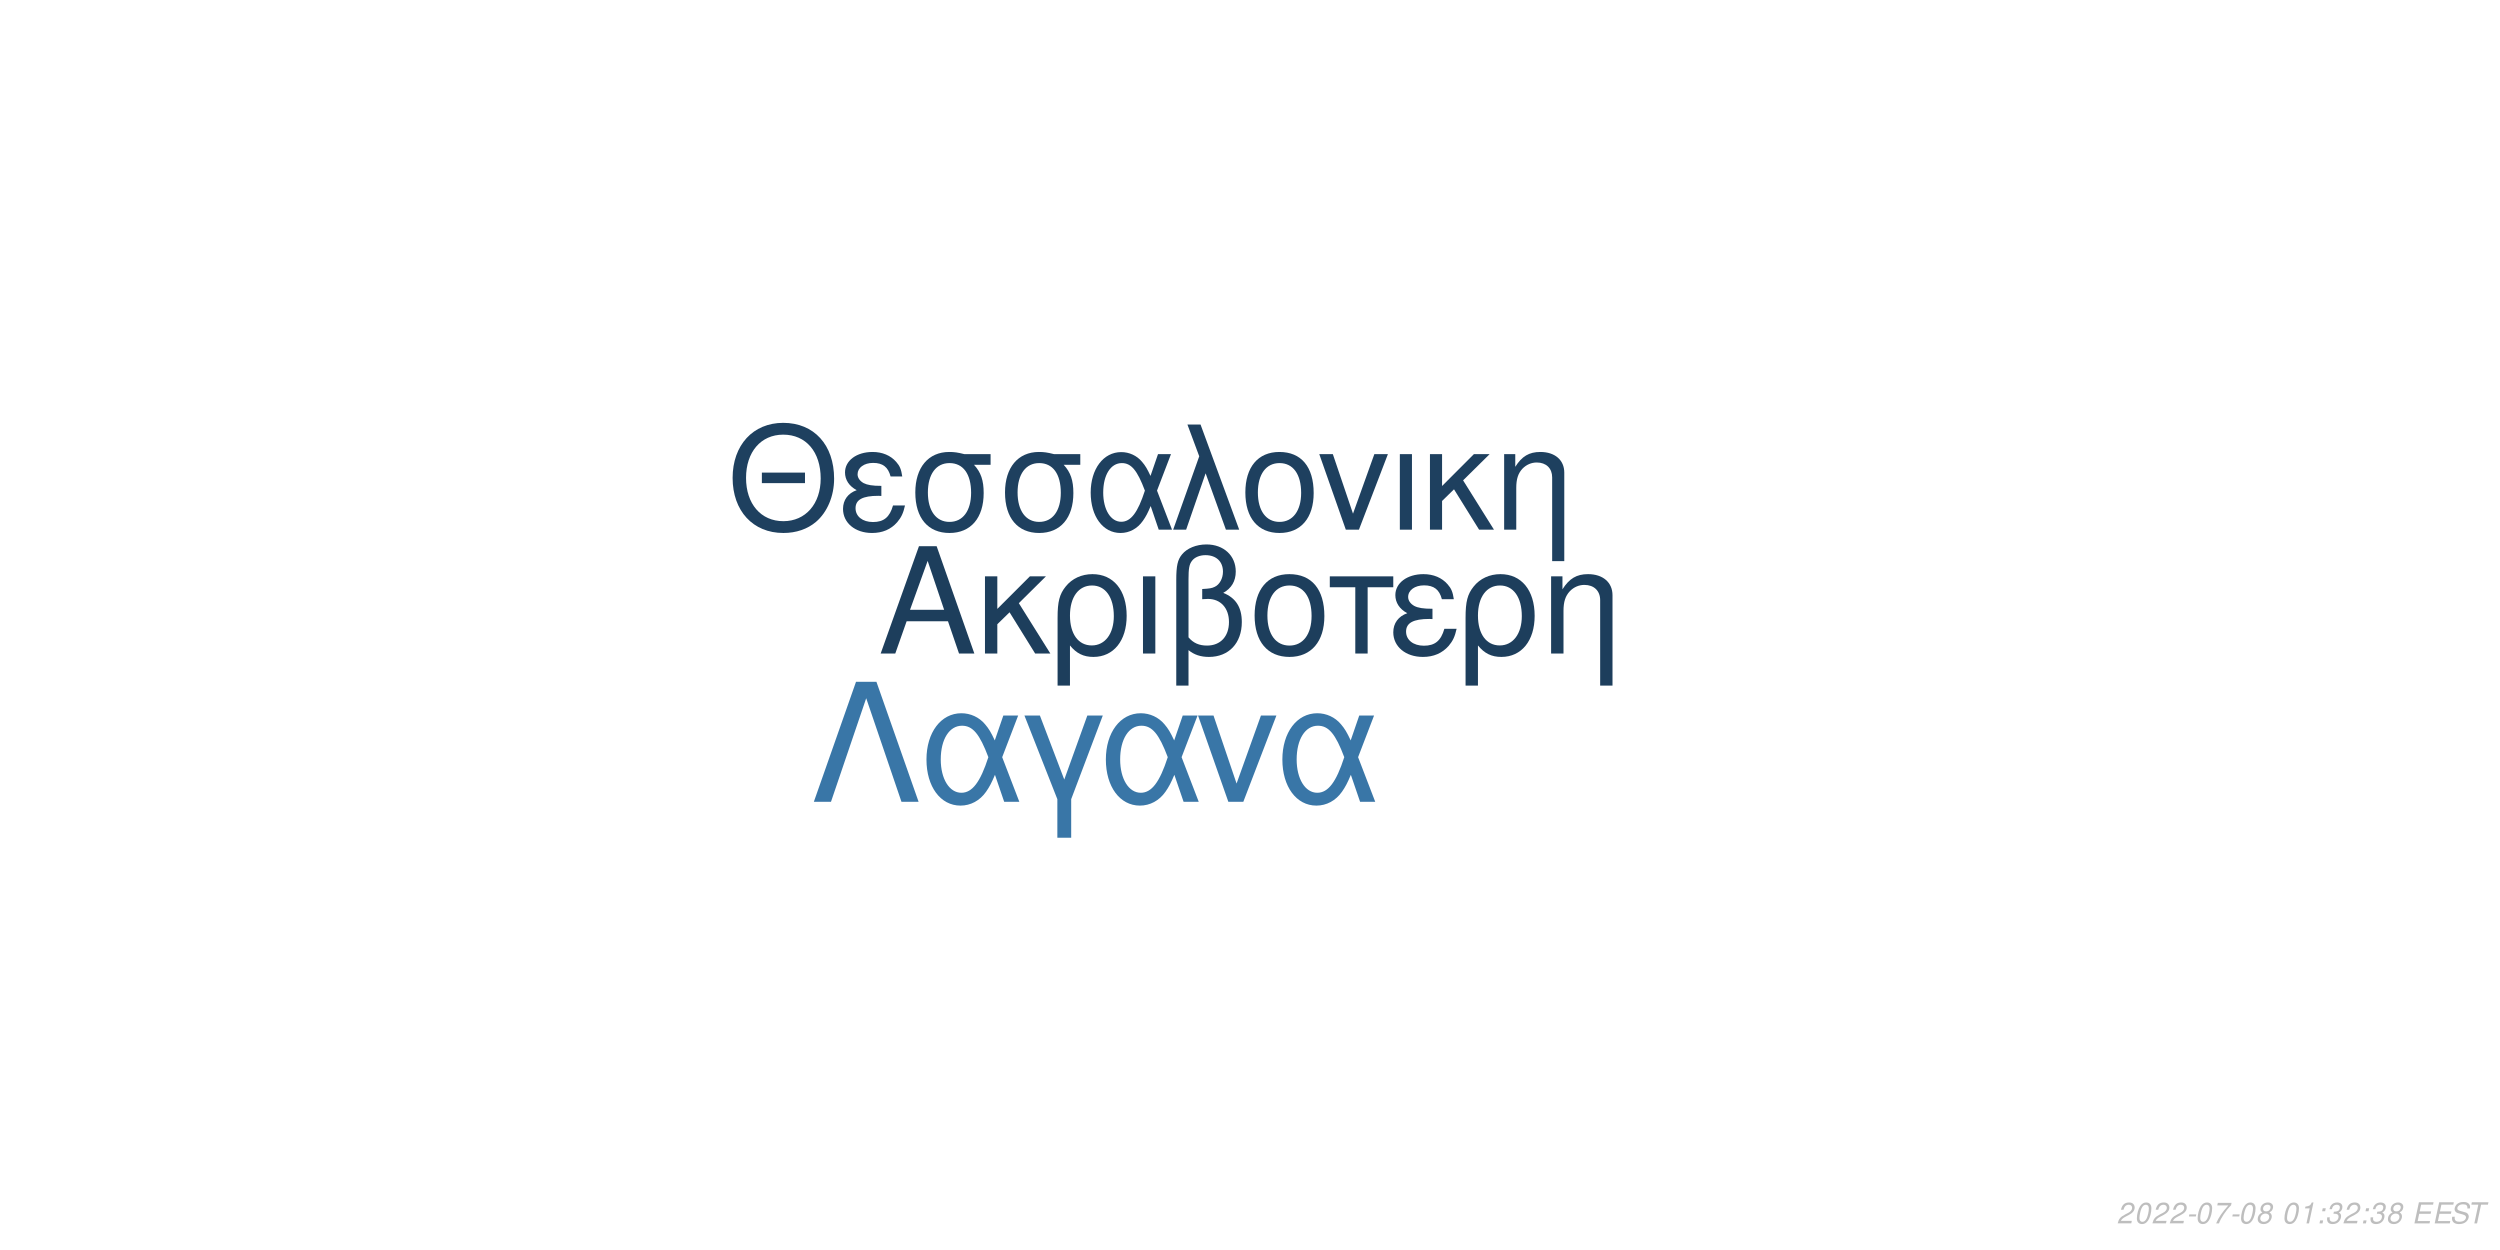
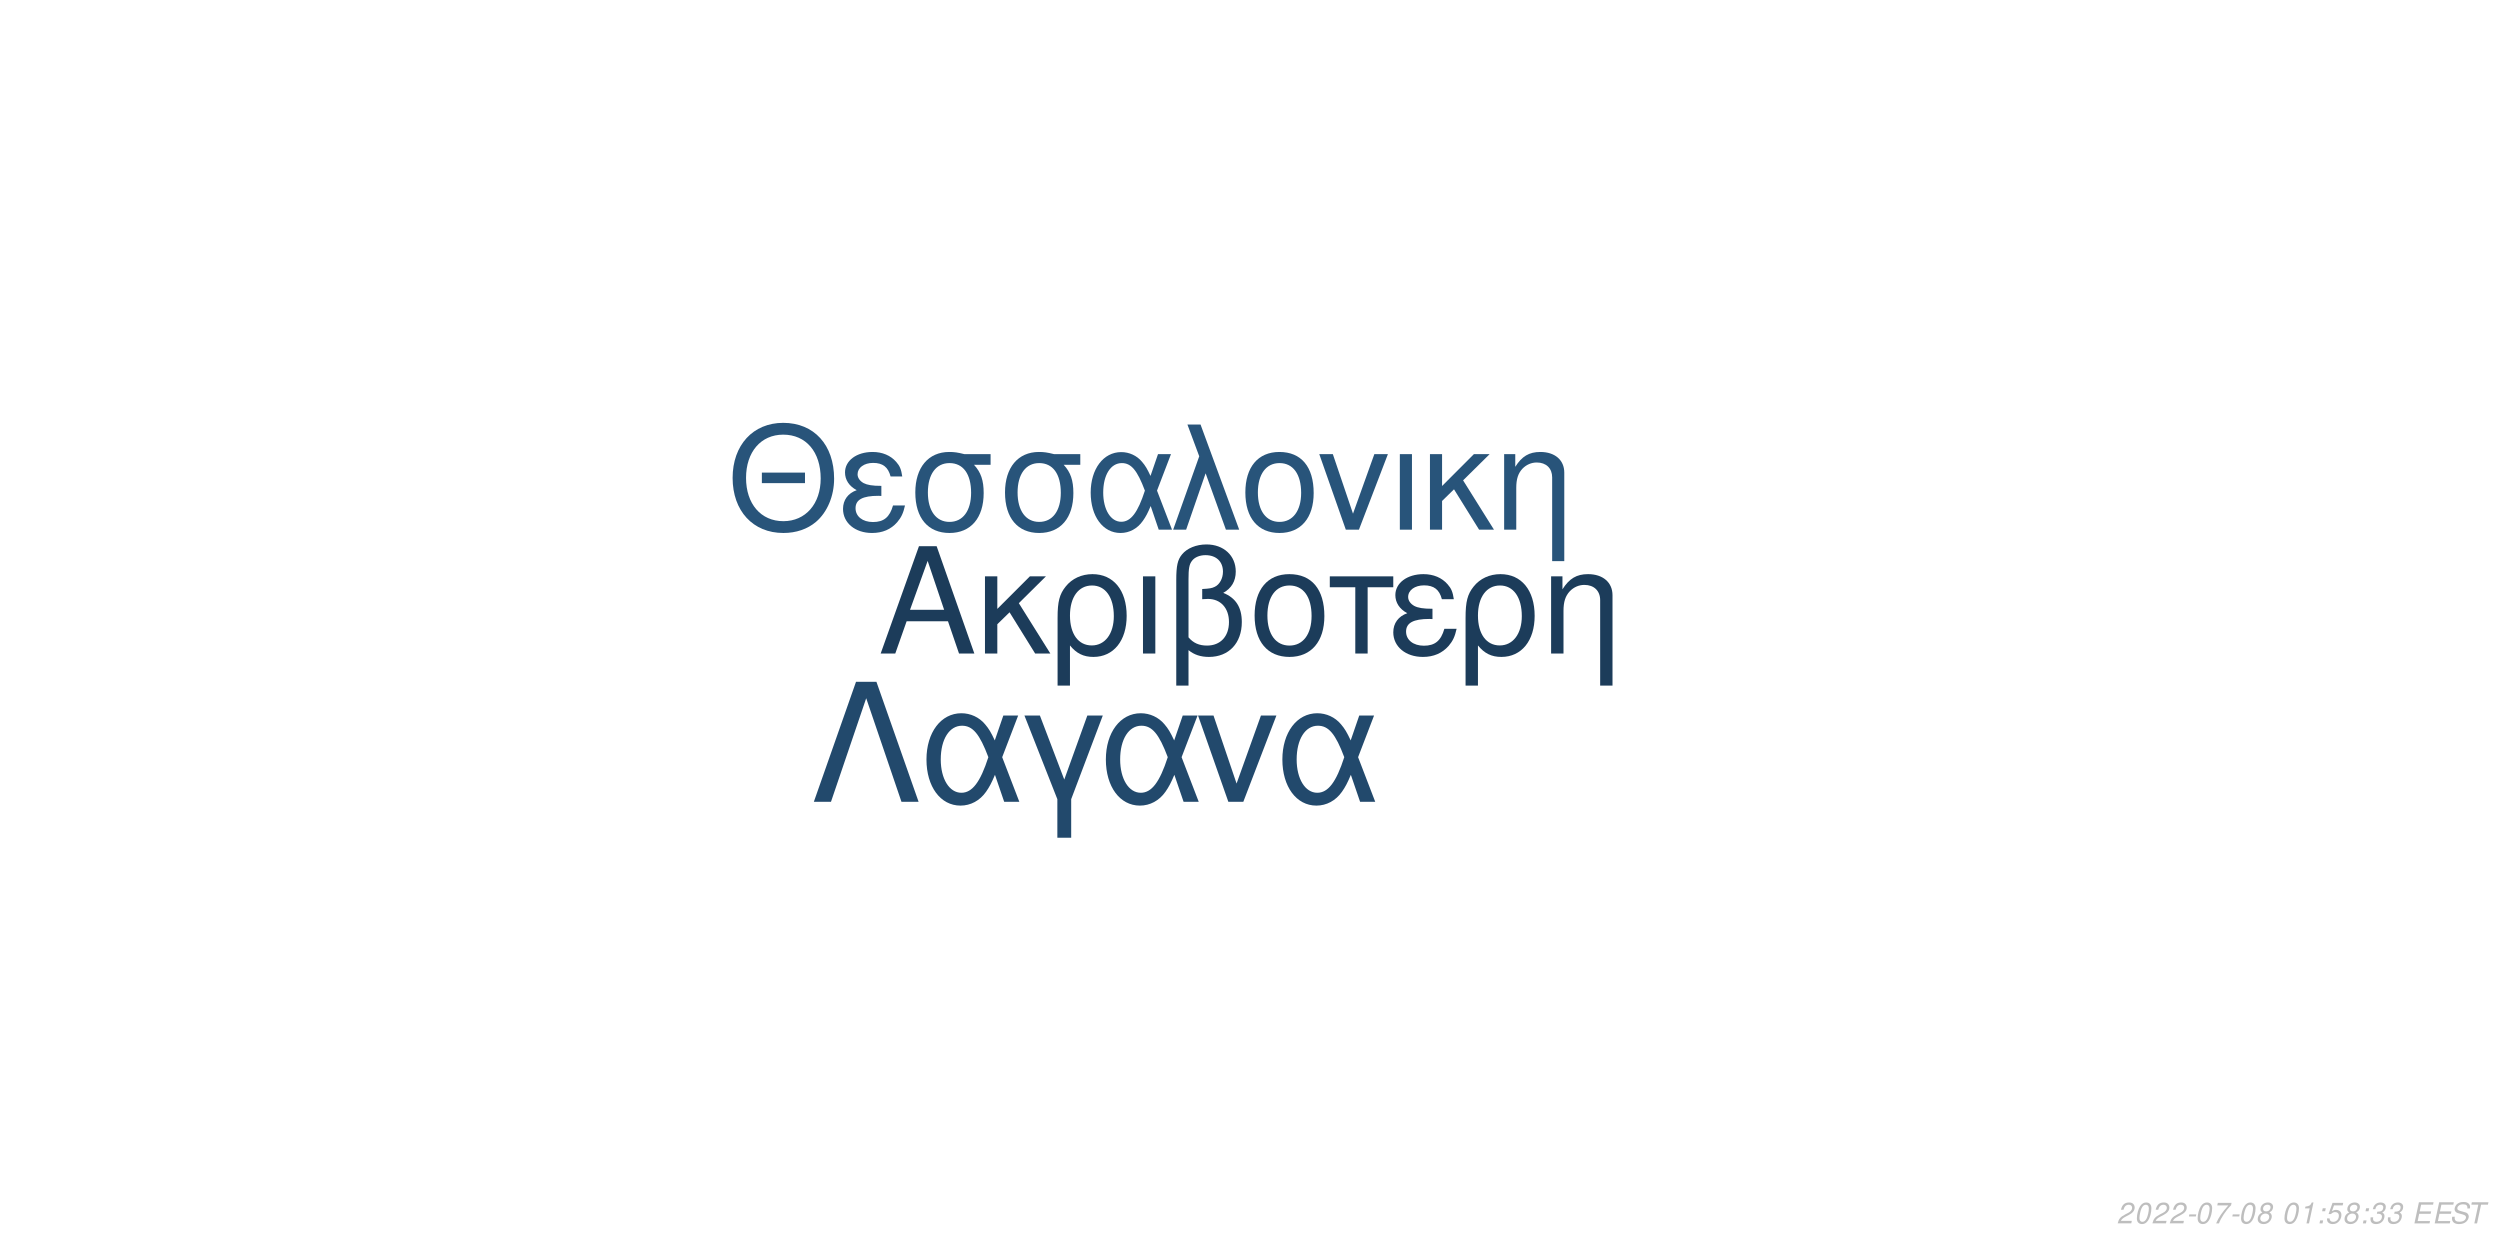
<svg xmlns="http://www.w3.org/2000/svg" xmlns:xlink="http://www.w3.org/1999/xlink" width="864pt" height="432pt" viewBox="0 0 864 432" version="1.1">
  <defs>
    <g>
      <symbol overflow="visible" id="glyph0-0">
        <path style="stroke:none;" d="" />
      </symbol>
      <symbol overflow="visible" id="glyph0-1">
        <path style="stroke:none;" d="M 24.125 -11.141 L 27.938 0 L 33.234 0 L 20.203 -37.094 L 14.094 -37.094 L 0.859 0 L 5.906 0 L 9.828 -11.141 Z M 22.797 -15.109 L 11 -15.109 L 17.094 -32.016 Z M 22.797 -15.109 " />
      </symbol>
      <symbol overflow="visible" id="glyph0-2">
        <path style="stroke:none;" d="M 7.172 -15.422 L 7.172 -26.672 L 2.906 -26.672 L 2.906 0 L 7.172 0 L 7.172 -10.125 L 11.406 -14.25 L 20.25 0 L 25.5 0 L 14.609 -17.406 L 23.969 -26.672 L 18.422 -26.672 Z M 7.172 -15.422 " />
      </symbol>
      <symbol overflow="visible" id="glyph0-3">
        <path style="stroke:none;" d="M 3 11.094 L 7.281 11.094 L 7.281 -2.797 C 9.516 -0.047 11.953 1.172 15.375 1.172 C 22.344 1.172 26.875 -4.422 26.875 -13.031 C 26.875 -21.891 22.297 -27.438 15.062 -27.438 C 11.297 -27.438 7.984 -25.906 5.797 -23.156 C 3.672 -20.516 3 -17.969 3 -12.359 Z M 14.906 -23.516 C 19.547 -23.516 22.438 -19.438 22.438 -12.922 C 22.438 -6.812 19.391 -2.797 14.812 -2.797 C 10.172 -2.797 7.281 -6.766 7.281 -13.125 C 7.281 -19.484 10.234 -23.516 14.906 -23.516 Z M 14.906 -23.516 " />
      </symbol>
      <symbol overflow="visible" id="glyph0-4">
        <path style="stroke:none;" d="M 3.516 0 L 7.781 0 L 7.781 -26.672 L 3.516 -26.672 Z M 3.516 0 " />
      </symbol>
      <symbol overflow="visible" id="glyph0-5">
        <path style="stroke:none;" d="M 4.016 11.094 L 8.25 11.094 L 8.25 -1.172 C 10.172 0.406 12.422 1.172 15.312 1.172 C 22.188 1.172 26.672 -3.609 26.672 -10.891 C 26.672 -15.984 24.578 -19.234 20.25 -20.969 C 23.109 -22.547 24.578 -25.031 24.578 -28.344 C 24.578 -33.844 20.406 -37.703 14.453 -37.703 C 10.938 -37.703 7.734 -36.391 6 -34.25 C 4.484 -32.422 4.016 -30.328 4.016 -25.391 Z M 8.25 -25.656 C 8.25 -29.359 8.5 -30.844 9.469 -32.062 C 10.375 -33.281 12.156 -34 14.094 -34 C 17.812 -34 20.156 -31.812 20.156 -28.297 C 20.156 -25.953 18.984 -23.812 17.297 -23.047 C 16.281 -22.547 15.469 -22.438 12.984 -22.297 L 12.984 -18.781 C 13.734 -18.828 14.344 -18.875 14.969 -18.875 C 19.344 -18.875 22.234 -15.719 22.234 -10.891 C 22.234 -5.906 19.281 -2.75 14.656 -2.75 C 11.953 -2.75 9.922 -3.609 8.25 -5.594 Z M 8.25 -25.656 " />
      </symbol>
      <symbol overflow="visible" id="glyph0-6">
        <path style="stroke:none;" d="M 14.094 -27.438 C 6.562 -27.438 2.094 -22.094 2.094 -13.125 C 2.094 -4.125 6.562 1.172 14.141 1.172 C 21.672 1.172 26.203 -4.172 26.203 -12.922 C 26.203 -22.188 21.828 -27.438 14.094 -27.438 Z M 14.141 -23.516 C 18.938 -23.516 21.781 -19.594 21.781 -12.984 C 21.781 -6.672 18.828 -2.75 14.141 -2.75 C 9.422 -2.75 6.516 -6.672 6.516 -13.125 C 6.516 -19.594 9.422 -23.516 14.141 -23.516 Z M 14.141 -23.516 " />
      </symbol>
      <symbol overflow="visible" id="glyph0-7">
        <path style="stroke:none;" d="M 7.891 0 L 12.156 0 L 12.156 -22.906 L 21.016 -22.906 L 21.016 -26.672 L -0.922 -26.672 L -0.922 -22.906 L 7.891 -22.906 Z M 7.891 0 " />
      </symbol>
      <symbol overflow="visible" id="glyph0-8">
        <path style="stroke:none;" d="M 14.562 -15.469 C 11.344 -15.469 9.562 -15.781 8.297 -16.438 C 6.922 -17.203 6.156 -18.328 6.156 -19.547 C 6.156 -21.891 8.453 -23.562 11.656 -23.562 C 15.062 -23.562 16.953 -22.094 17.812 -18.781 L 21.938 -18.781 C 21.578 -21.266 21.062 -22.5 19.797 -23.922 C 17.812 -26.203 14.906 -27.438 11.453 -27.438 C 5.797 -27.438 1.734 -24.375 1.734 -20.203 C 1.734 -17.609 3.156 -15.375 5.859 -13.938 C 2.797 -12.875 1.016 -10.484 1.016 -7.328 C 1.016 -2.391 5.297 1.172 11.25 1.172 C 14.969 1.172 17.906 -0.109 20.156 -2.641 C 21.578 -4.328 22.297 -5.797 22.906 -8.547 L 18.672 -8.547 C 17.5 -4.422 15.422 -2.703 11.609 -2.703 C 7.938 -2.703 5.438 -4.688 5.438 -7.578 C 5.438 -10.578 7.938 -11.953 13.484 -11.953 C 13.641 -11.953 14.094 -11.953 14.562 -11.906 Z M 14.562 -15.469 " />
      </symbol>
      <symbol overflow="visible" id="glyph0-9">
        <path style="stroke:none;" d="M 3.562 -26.672 L 3.562 0 L 7.844 0 L 7.844 -14.703 C 7.844 -17.906 8.5 -19.891 10.031 -21.531 C 11.406 -22.953 13.188 -23.719 15.062 -23.719 C 18.375 -23.719 20.516 -21.672 20.516 -18.469 L 20.516 11.094 L 24.781 11.094 L 24.781 -20.156 C 24.781 -24.578 21.469 -27.438 16.328 -27.438 C 12.359 -27.438 9.828 -25.906 7.484 -22.188 L 7.484 -26.672 Z M 3.562 -26.672 " />
      </symbol>
      <symbol overflow="visible" id="glyph1-0">
        <path style="stroke:none;" d="" />
      </symbol>
      <symbol overflow="visible" id="glyph1-1">
        <path style="stroke:none;" d="M 26.859 -19.734 L 11.953 -19.734 L 11.953 -16.094 L 26.859 -16.094 Z M 19.328 -36.922 C 8.922 -36.922 1.844 -29.25 1.844 -17.891 C 1.844 -6.484 8.875 1.141 19.391 1.141 C 23.812 1.141 27.703 -0.203 30.641 -2.688 C 34.578 -6.031 36.922 -11.656 36.922 -17.594 C 36.922 -29.297 30 -36.922 19.328 -36.922 Z M 19.328 -32.844 C 27.203 -32.844 32.281 -26.906 32.281 -17.688 C 32.281 -8.922 27.062 -2.938 19.391 -2.938 C 11.609 -2.938 6.484 -8.922 6.484 -17.891 C 6.484 -26.859 11.609 -32.844 19.328 -32.844 Z M 19.328 -32.844 " />
      </symbol>
      <symbol overflow="visible" id="glyph1-2">
        <path style="stroke:none;" d="M 14.25 -15.141 C 11.109 -15.141 9.375 -15.453 8.125 -16.094 C 6.781 -16.844 6.031 -17.938 6.031 -19.141 C 6.031 -21.422 8.266 -23.078 11.406 -23.078 C 14.75 -23.078 16.594 -21.625 17.438 -18.391 L 21.469 -18.391 C 21.125 -20.828 20.625 -22.031 19.391 -23.422 C 17.438 -25.656 14.594 -26.859 11.219 -26.859 C 5.688 -26.859 1.688 -23.875 1.688 -19.781 C 1.688 -17.234 3.094 -15.047 5.734 -13.656 C 2.734 -12.609 1 -10.266 1 -7.172 C 1 -2.344 5.188 1.141 11.016 1.141 C 14.656 1.141 17.547 -0.094 19.734 -2.594 C 21.125 -4.234 21.828 -5.688 22.422 -8.375 L 18.281 -8.375 C 17.141 -4.328 15.094 -2.641 11.359 -2.641 C 7.766 -2.641 5.328 -4.578 5.328 -7.422 C 5.328 -10.359 7.766 -11.703 13.203 -11.703 C 13.359 -11.703 13.797 -11.703 14.25 -11.656 Z M 14.25 -15.141 " />
      </symbol>
      <symbol overflow="visible" id="glyph1-3">
        <path style="stroke:none;" d="M 29 -26.109 L 19.938 -26.109 C 17.594 -26.703 16.438 -26.859 14.703 -26.859 C 7.469 -26.859 2.984 -21.469 2.984 -12.859 C 2.984 -4.031 7.375 1.141 14.797 1.141 C 22.172 1.141 26.609 -4.078 26.609 -12.656 C 26.609 -17.047 25.656 -19.828 23.266 -22.422 L 29 -22.422 Z M 14.797 -23.016 C 19.531 -23.016 22.266 -19.234 22.266 -12.75 C 22.266 -6.531 19.438 -2.688 14.797 -2.688 C 10.172 -2.688 7.328 -6.531 7.328 -12.859 C 7.328 -19.188 10.172 -23.016 14.797 -23.016 Z M 14.797 -23.016 " />
      </symbol>
      <symbol overflow="visible" id="glyph1-4">
        <path style="stroke:none;" d="M 29.344 -26.109 L 24.859 -26.109 L 22.266 -18.578 C 21.125 -21.031 20.484 -22.125 19.328 -23.469 C 17.547 -25.609 14.906 -26.812 12.156 -26.812 C 5.984 -26.812 1.594 -20.984 1.594 -12.812 C 1.594 -4.578 5.828 1.141 11.906 1.141 C 14.953 1.141 17.734 -0.344 19.625 -3.047 C 20.672 -4.531 21.281 -5.688 22.328 -8.172 L 25.109 0 L 29.703 0 L 24.516 -13.5 Z M 20.328 -13.5 C 17.891 -5.922 15.453 -2.734 12.156 -2.734 C 8.516 -2.734 5.922 -6.922 5.922 -12.812 C 5.922 -18.938 8.516 -23.016 12.359 -23.016 C 15.594 -23.016 17.688 -20.531 20.328 -13.5 Z M 20.328 -13.5 " />
      </symbol>
      <symbol overflow="visible" id="glyph1-5">
        <path style="stroke:none;" d="M 1.094 0 L 5.578 0 L 12.312 -19.484 L 19.328 0 L 23.922 0 L 10.562 -36.328 L 6.031 -36.328 L 10.109 -25.359 Z M 1.094 0 " />
      </symbol>
      <symbol overflow="visible" id="glyph1-6">
        <path style="stroke:none;" d="M 13.797 -26.859 C 6.422 -26.859 2.047 -21.625 2.047 -12.859 C 2.047 -4.031 6.422 1.141 13.859 1.141 C 21.234 1.141 25.656 -4.078 25.656 -12.656 C 25.656 -21.719 21.375 -26.859 13.797 -26.859 Z M 13.859 -23.016 C 18.531 -23.016 21.328 -19.188 21.328 -12.703 C 21.328 -6.531 18.438 -2.688 13.859 -2.688 C 9.219 -2.688 6.375 -6.531 6.375 -12.859 C 6.375 -19.188 9.219 -23.016 13.859 -23.016 Z M 13.859 -23.016 " />
      </symbol>
      <symbol overflow="visible" id="glyph1-7">
        <path style="stroke:none;" d="M 14.297 0 L 24.312 -26.109 L 19.625 -26.109 L 12.25 -5.531 L 5.281 -26.109 L 0.594 -26.109 L 9.766 0 Z M 14.297 0 " />
      </symbol>
      <symbol overflow="visible" id="glyph1-8">
        <path style="stroke:none;" d="M 3.438 0 L 7.625 0 L 7.625 -26.109 L 3.438 -26.109 Z M 3.438 0 " />
      </symbol>
      <symbol overflow="visible" id="glyph1-9">
        <path style="stroke:none;" d="M 7.031 -15.094 L 7.031 -26.109 L 2.844 -26.109 L 2.844 0 L 7.031 0 L 7.031 -9.922 L 11.156 -13.953 L 19.828 0 L 24.969 0 L 14.297 -17.047 L 23.469 -26.109 L 18.031 -26.109 Z M 7.031 -15.094 " />
      </symbol>
      <symbol overflow="visible" id="glyph1-10">
        <path style="stroke:none;" d="M 3.484 -26.109 L 3.484 0 L 7.672 0 L 7.672 -14.406 C 7.672 -17.547 8.328 -19.484 9.812 -21.078 C 11.156 -22.469 12.906 -23.219 14.75 -23.219 C 17.984 -23.219 20.078 -21.234 20.078 -18.094 L 20.078 10.859 L 24.266 10.859 L 24.266 -19.734 C 24.266 -24.062 21.031 -26.859 16 -26.859 C 12.109 -26.859 9.609 -25.359 7.328 -21.719 L 7.328 -26.109 Z M 3.484 -26.109 " />
      </symbol>
      <symbol overflow="visible" id="glyph2-0">
        <path style="stroke:none;" d="" />
      </symbol>
      <symbol overflow="visible" id="glyph2-1">
        <path style="stroke:none;" d="M 22.531 -41.484 L 15.484 -41.484 L 0.906 0 L 6.828 0 L 19 -35.797 L 31.188 0 L 37.109 0 Z M 22.531 -41.484 " />
      </symbol>
      <symbol overflow="visible" id="glyph2-2">
        <path style="stroke:none;" d="M 33.516 -29.812 L 28.391 -29.812 L 25.438 -21.219 C 24.125 -24.016 23.391 -25.266 22.078 -26.797 C 20.031 -29.25 17.016 -30.609 13.891 -30.609 C 6.828 -30.609 1.828 -23.953 1.828 -14.625 C 1.828 -5.234 6.656 1.312 13.594 1.312 C 17.078 1.312 20.266 -0.391 22.422 -3.469 C 23.609 -5.172 24.297 -6.484 25.5 -9.328 L 28.688 0 L 33.922 0 L 28 -15.422 Z M 23.219 -15.422 C 20.422 -6.766 17.641 -3.125 13.891 -3.125 C 9.734 -3.125 6.766 -7.906 6.766 -14.625 C 6.766 -21.625 9.734 -26.297 14.109 -26.297 C 17.812 -26.297 20.203 -23.453 23.219 -15.422 Z M 23.219 -15.422 " />
      </symbol>
      <symbol overflow="visible" id="glyph2-3">
        <path style="stroke:none;" d="M 12.062 12.406 L 16.844 12.406 L 16.844 -0.906 L 27.766 -29.812 L 22.422 -29.812 L 14.453 -7.688 L 6.031 -29.812 L 0.688 -29.812 L 12.062 -0.906 Z M 12.062 12.406 " />
      </symbol>
      <symbol overflow="visible" id="glyph2-4">
        <path style="stroke:none;" d="M 16.328 0 L 27.766 -29.812 L 22.422 -29.812 L 14 -6.312 L 6.031 -29.812 L 0.688 -29.812 L 11.156 0 Z M 16.328 0 " />
      </symbol>
      <symbol overflow="visible" id="glyph3-0">
        <path style="stroke:none;" d="" />
      </symbol>
      <symbol overflow="visible" id="glyph3-1">
        <path style="stroke:none;" d="M 5.234 -0.875 L 1.469 -0.875 C 1.641 -1.375 2.203 -1.891 3.109 -2.344 L 4.234 -2.938 C 5.562 -3.625 6.219 -4.469 6.219 -5.484 C 6.219 -5.938 6.062 -6.359 5.797 -6.656 C 5.469 -7.047 4.984 -7.234 4.312 -7.234 C 2.766 -7.234 1.891 -6.453 1.484 -4.734 L 2.375 -4.734 C 2.484 -5.188 2.609 -5.484 2.797 -5.75 C 3.094 -6.203 3.609 -6.453 4.188 -6.453 C 4.891 -6.453 5.344 -6.031 5.344 -5.375 C 5.344 -4.703 4.859 -4.094 4.016 -3.656 L 2.984 -3.125 C 1.234 -2.188 0.797 -1.656 0.344 -0.016 L 5.047 -0.016 Z M 5.234 -0.875 " />
      </symbol>
      <symbol overflow="visible" id="glyph3-2">
        <path style="stroke:none;" d="M 4.203 -7.234 C 3.375 -7.234 2.688 -6.812 2.125 -5.984 C 1.484 -5.047 0.984 -3.188 0.984 -1.734 C 0.984 -1.109 1.172 -0.562 1.484 -0.266 C 1.797 0.047 2.281 0.234 2.766 0.234 C 3.625 0.234 4.281 -0.156 4.859 -1.016 C 5.516 -1.953 6 -3.797 6 -5.266 C 6 -6.5 5.328 -7.234 4.203 -7.234 Z M 4.094 -6.453 C 4.734 -6.453 5.125 -5.984 5.125 -5.156 C 5.125 -4.203 4.781 -2.625 4.406 -1.812 C 3.984 -0.938 3.516 -0.547 2.875 -0.547 C 2.25 -0.547 1.875 -1.031 1.875 -1.828 C 1.875 -2.797 2.203 -4.344 2.594 -5.203 C 2.984 -6.047 3.453 -6.453 4.094 -6.453 Z M 4.094 -6.453 " />
      </symbol>
      <symbol overflow="visible" id="glyph3-3">
        <path style="stroke:none;" d="M 3.516 -3.125 L 1.125 -3.125 L 0.969 -2.406 L 3.359 -2.406 Z M 3.516 -3.125 " />
      </symbol>
      <symbol overflow="visible" id="glyph3-4">
        <path style="stroke:none;" d="M 6.703 -7.094 L 1.953 -7.094 L 1.766 -6.219 L 5.594 -6.219 C 3.344 -3.688 2.266 -2.109 1.375 0 L 2.344 0 C 3.031 -1.906 4.828 -4.594 6.547 -6.281 Z M 6.703 -7.094 " />
      </symbol>
      <symbol overflow="visible" id="glyph3-5">
        <path style="stroke:none;" d="M 4.766 -3.797 C 5.078 -3.969 5.234 -4.078 5.438 -4.234 C 5.812 -4.594 6.062 -5.172 6.062 -5.734 C 6.062 -6.625 5.344 -7.234 4.266 -7.234 C 2.812 -7.234 1.703 -6.219 1.703 -4.875 C 1.703 -4.406 1.875 -4.125 2.359 -3.812 C 1.297 -3.312 0.75 -2.516 0.75 -1.469 C 0.75 -0.438 1.547 0.234 2.812 0.234 C 3.656 0.234 4.359 -0.094 4.938 -0.734 C 5.359 -1.234 5.609 -1.859 5.609 -2.438 C 5.609 -3.047 5.312 -3.516 4.766 -3.797 Z M 4.109 -6.453 C 4.797 -6.453 5.188 -6.125 5.188 -5.578 C 5.188 -5.266 5.062 -4.922 4.859 -4.672 C 4.562 -4.312 4.188 -4.156 3.656 -4.156 C 2.984 -4.156 2.594 -4.453 2.594 -4.984 C 2.594 -5.859 3.203 -6.453 4.109 -6.453 Z M 3.453 -3.406 C 4.234 -3.406 4.734 -2.984 4.734 -2.312 C 4.734 -1.312 3.922 -0.547 2.875 -0.547 C 2.125 -0.547 1.625 -0.969 1.625 -1.625 C 1.625 -2.609 2.438 -3.406 3.453 -3.406 Z M 3.453 -3.406 " />
      </symbol>
      <symbol overflow="visible" id="glyph3-6">
        <path style="stroke:none;" d="" />
      </symbol>
      <symbol overflow="visible" id="glyph3-7">
        <path style="stroke:none;" d="M 3.703 -5.188 L 2.594 0 L 3.469 0 L 5.016 -7.234 L 4.438 -7.234 C 3.906 -6.156 3.688 -6.016 2.234 -5.812 L 2.109 -5.188 Z M 3.703 -5.188 " />
      </symbol>
      <symbol overflow="visible" id="glyph3-8">
        <path style="stroke:none;" d="M 2.359 -1.031 L 1.312 -1.031 L 1.094 0 L 2.141 0 Z M 3.266 -5.234 L 2.219 -5.234 L 2 -4.203 L 3.047 -4.203 Z M 3.266 -5.234 " />
      </symbol>
      <symbol overflow="visible" id="glyph3-9">
+         <path style="stroke:none;" d="M 6.297 -7.094 L 2.594 -7.094 L 1.234 -3.234 L 2.047 -3.234 C 2.656 -3.766 2.938 -3.906 3.531 -3.906 C 4.328 -3.906 4.797 -3.453 4.797 -2.688 C 4.797 -1.438 3.969 -0.547 2.828 -0.547 C 2.031 -0.547 1.609 -0.938 1.578 -1.734 L 0.703 -1.734 L 0.703 -1.516 C 0.703 -0.938 0.844 -0.547 1.188 -0.266 C 1.562 0.062 2.078 0.234 2.703 0.234 C 3.656 0.234 4.391 -0.156 4.984 -0.922 C 5.422 -1.5 5.672 -2.234 5.672 -2.953 C 5.672 -4 4.938 -4.672 3.812 -4.672 C 3.328 -4.672 2.906 -4.547 2.406 -4.234 L 3.109 -6.219 L 6.109 -6.219 Z M 6.297 -7.094 " />
+       </symbol>
+       <symbol overflow="visible" id="glyph3-10">
        <path style="stroke:none;" d="M 2.922 -3.312 C 3.125 -3.344 3.234 -3.344 3.375 -3.344 C 4.203 -3.344 4.688 -3 4.688 -2.406 C 4.688 -1.312 3.906 -0.547 2.781 -0.547 C 2.047 -0.547 1.594 -0.938 1.594 -1.562 C 1.594 -1.719 1.609 -1.844 1.656 -2.094 L 0.766 -2.094 C 0.734 -1.797 0.719 -1.641 0.719 -1.469 C 0.719 -0.375 1.406 0.234 2.641 0.234 C 3.547 0.234 4.297 -0.078 4.812 -0.656 C 5.266 -1.156 5.562 -1.875 5.562 -2.547 C 5.562 -3.125 5.344 -3.453 4.797 -3.734 C 5.641 -4.234 6.016 -4.844 6.016 -5.734 C 6.016 -6.656 5.312 -7.234 4.203 -7.234 C 3.375 -7.234 2.672 -6.938 2.188 -6.375 C 1.891 -6.031 1.703 -5.641 1.516 -4.906 L 2.391 -4.906 C 2.5 -5.359 2.594 -5.594 2.734 -5.812 C 3.047 -6.234 3.516 -6.453 4.078 -6.453 C 4.734 -6.453 5.141 -6.125 5.141 -5.578 C 5.141 -5.188 5.016 -4.797 4.797 -4.547 C 4.516 -4.234 4 -4.062 3.266 -4.062 L 3.078 -4.062 Z M 2.922 -3.312 " />
      </symbol>
-       <symbol overflow="visible" id="glyph3-10">
+       <symbol overflow="visible" id="glyph3-11">
        <path style="stroke:none;" d="M 2.547 -3.312 L 6.5 -3.312 L 6.688 -4.141 L 2.719 -4.141 L 3.219 -6.469 L 7.344 -6.469 L 7.516 -7.297 L 2.453 -7.297 L 0.906 0 L 6.125 0 L 6.297 -0.812 L 2.016 -0.812 Z M 2.547 -3.312 " />
      </symbol>
-       <symbol overflow="visible" id="glyph3-11">
+       <symbol overflow="visible" id="glyph3-12">
        <path style="stroke:none;" d="M 7.062 -5.156 C 7.125 -5.438 7.141 -5.562 7.141 -5.703 C 7.141 -6.156 6.938 -6.594 6.594 -6.891 C 6.188 -7.25 5.656 -7.406 4.875 -7.406 C 3.844 -7.406 3.047 -7.125 2.5 -6.562 C 2.094 -6.141 1.781 -5.438 1.781 -4.922 C 1.781 -4.297 2.219 -3.766 2.891 -3.562 L 4.594 -3.094 C 5.406 -2.859 5.734 -2.578 5.734 -2.094 C 5.734 -1.781 5.547 -1.406 5.266 -1.141 C 4.844 -0.766 4.266 -0.578 3.453 -0.578 C 2.328 -0.578 1.812 -0.984 1.812 -1.906 C 1.812 -2.047 1.812 -2.125 1.844 -2.312 L 0.984 -2.312 C 0.906 -2.062 0.891 -1.906 0.891 -1.688 C 0.891 -0.484 1.797 0.234 3.297 0.234 C 4.359 0.234 5.234 -0.062 5.812 -0.609 C 6.344 -1.078 6.688 -1.797 6.688 -2.375 C 6.688 -2.641 6.609 -2.906 6.453 -3.156 C 6.234 -3.5 5.938 -3.703 5.469 -3.828 L 3.75 -4.312 C 2.984 -4.547 2.734 -4.734 2.734 -5.188 C 2.734 -5.547 2.875 -5.844 3.188 -6.109 C 3.547 -6.438 4.031 -6.594 4.703 -6.594 C 5.266 -6.594 5.688 -6.484 5.906 -6.297 C 6.094 -6.125 6.219 -5.797 6.219 -5.516 C 6.219 -5.422 6.203 -5.344 6.188 -5.156 Z M 7.062 -5.156 " />
      </symbol>
-       <symbol overflow="visible" id="glyph3-12">
+       <symbol overflow="visible" id="glyph3-13">
        <path style="stroke:none;" d="M 4.938 -6.469 L 7.312 -6.469 L 7.484 -7.297 L 1.75 -7.297 L 1.578 -6.469 L 3.984 -6.469 L 2.609 0 L 3.547 0 Z M 4.938 -6.469 " />
      </symbol>
    </g>
  </defs>
  <g id="surface1">
    <rect x="0" y="0" width="864" height="432" style="fill:rgb(100%,100%,100%);fill-opacity:1;stroke:none;" />
-     <g style="fill:rgb(11.373%,24.314%,36.078%);fill-opacity:1;">
+     <g style="fill:rgb(10.98%,23.529%,35.294%);fill-opacity:1;">
      <use xlink:href="#glyph0-1" x="303.5" y="225.861" />
      <use xlink:href="#glyph0-2" x="337.5" y="225.861" />
      <use xlink:href="#glyph0-3" x="362.5" y="225.861" />
      <use xlink:href="#glyph0-4" x="391.5" y="225.861" />
      <use xlink:href="#glyph0-5" x="402.5" y="225.861" />
      <use xlink:href="#glyph0-6" x="431.5" y="225.861" />
      <use xlink:href="#glyph0-7" x="460.5" y="225.861" />
      <use xlink:href="#glyph0-8" x="480.5" y="225.861" />
      <use xlink:href="#glyph0-3" x="503.5" y="225.861" />
      <use xlink:href="#glyph0-9" x="532.5" y="225.861" />
    </g>
-     <g style="fill:rgb(11.765%,25.098%,37.255%);fill-opacity:1;">
+     <g style="fill:rgb(15.686%,32.941%,47.843%);fill-opacity:1;">
      <use xlink:href="#glyph1-1" x="251.348" y="183.058" />
      <use xlink:href="#glyph1-2" x="290.348" y="183.058" />
      <use xlink:href="#glyph1-3" x="313.348" y="183.058" />
      <use xlink:href="#glyph1-3" x="344.348" y="183.058" />
      <use xlink:href="#glyph1-4" x="375.348" y="183.058" />
      <use xlink:href="#glyph1-5" x="404.348" y="183.058" />
      <use xlink:href="#glyph1-6" x="428.348" y="183.058" />
      <use xlink:href="#glyph1-7" x="455.348" y="183.058" />
      <use xlink:href="#glyph1-8" x="480.348" y="183.058" />
      <use xlink:href="#glyph1-9" x="491.348" y="183.058" />
      <use xlink:href="#glyph1-10" x="516.348" y="183.058" />
    </g>
-     <g style="fill:rgb(22.353%,46.275%,65.49%);fill-opacity:1;">
+     <g style="fill:rgb(13.333%,28.627%,42.353%);fill-opacity:1;">
      <use xlink:href="#glyph2-1" x="280.359" y="277.105" />
      <use xlink:href="#glyph2-2" x="318.359" y="277.105" />
      <use xlink:href="#glyph2-3" x="353.359" y="277.105" />
      <use xlink:href="#glyph2-2" x="380.359" y="277.105" />
      <use xlink:href="#glyph2-4" x="413.359" y="277.105" />
      <use xlink:href="#glyph2-2" x="441.359" y="277.105" />
    </g>
    <g style="fill:rgb(74.51%,74.51%,74.51%);fill-opacity:1;">
      <use xlink:href="#glyph3-1" x="731.52" y="422.81" />
      <use xlink:href="#glyph3-2" x="737.52" y="422.81" />
      <use xlink:href="#glyph3-1" x="743.52" y="422.81" />
      <use xlink:href="#glyph3-1" x="749.52" y="422.81" />
      <use xlink:href="#glyph3-3" x="755.52" y="422.81" />
      <use xlink:href="#glyph3-2" x="758.52" y="422.81" />
      <use xlink:href="#glyph3-4" x="764.52" y="422.81" />
      <use xlink:href="#glyph3-3" x="770.52" y="422.81" />
      <use xlink:href="#glyph3-2" x="773.52" y="422.81" />
      <use xlink:href="#glyph3-5" x="779.52" y="422.81" />
      <use xlink:href="#glyph3-6" x="785.52" y="422.81" />
      <use xlink:href="#glyph3-2" x="788.52" y="422.81" />
      <use xlink:href="#glyph3-7" x="794.52" y="422.81" />
      <use xlink:href="#glyph3-8" x="800.52" y="422.81" />
      <use xlink:href="#glyph3-9" x="803.52" y="422.81" />
-       <use xlink:href="#glyph3-1" x="809.52" y="422.81" />
+       <use xlink:href="#glyph3-5" x="809.52" y="422.81" />
      <use xlink:href="#glyph3-8" x="815.52" y="422.81" />
-       <use xlink:href="#glyph3-9" x="818.52" y="422.81" />
-       <use xlink:href="#glyph3-5" x="824.52" y="422.81" />
+       <use xlink:href="#glyph3-10" x="818.52" y="422.81" />
+       <use xlink:href="#glyph3-10" x="824.52" y="422.81" />
      <use xlink:href="#glyph3-6" x="830.52" y="422.81" />
-       <use xlink:href="#glyph3-10" x="833.52" y="422.81" />
-       <use xlink:href="#glyph3-10" x="840.52" y="422.81" />
-       <use xlink:href="#glyph3-11" x="846.52" y="422.81" />
-       <use xlink:href="#glyph3-12" x="852.52" y="422.81" />
+       <use xlink:href="#glyph3-11" x="833.52" y="422.81" />
+       <use xlink:href="#glyph3-11" x="840.52" y="422.81" />
+       <use xlink:href="#glyph3-12" x="846.52" y="422.81" />
+       <use xlink:href="#glyph3-13" x="852.52" y="422.81" />
    </g>
  </g>
</svg>
